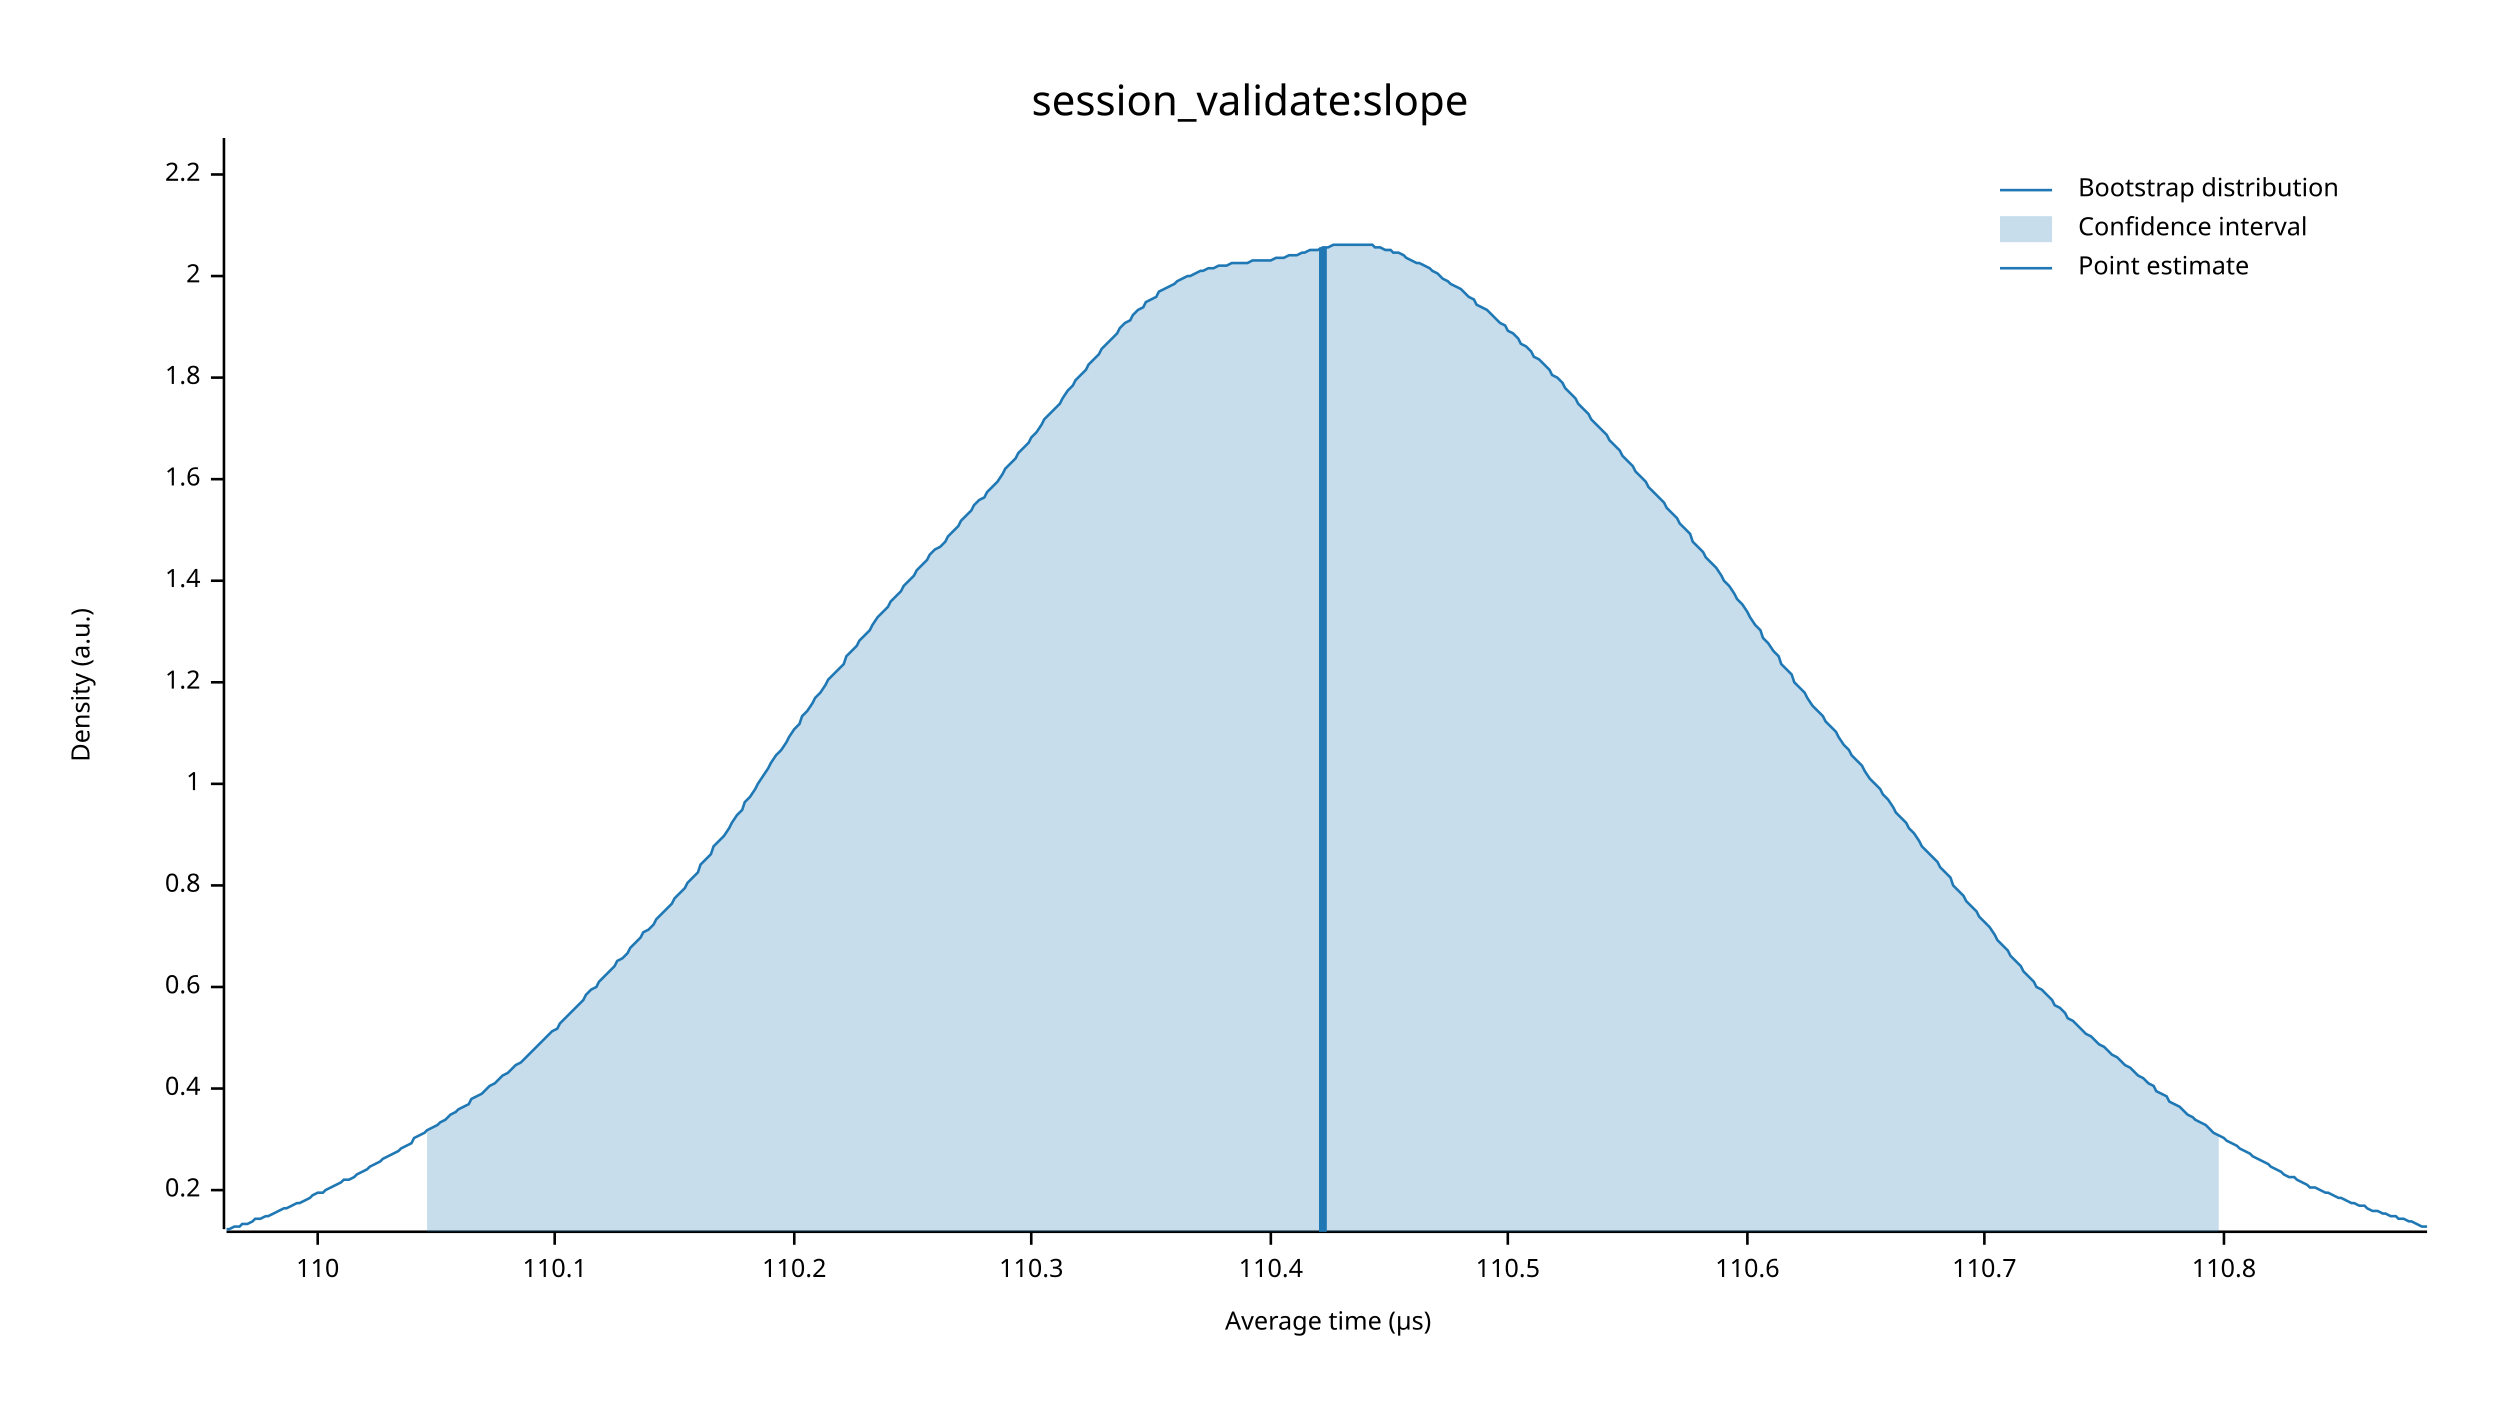
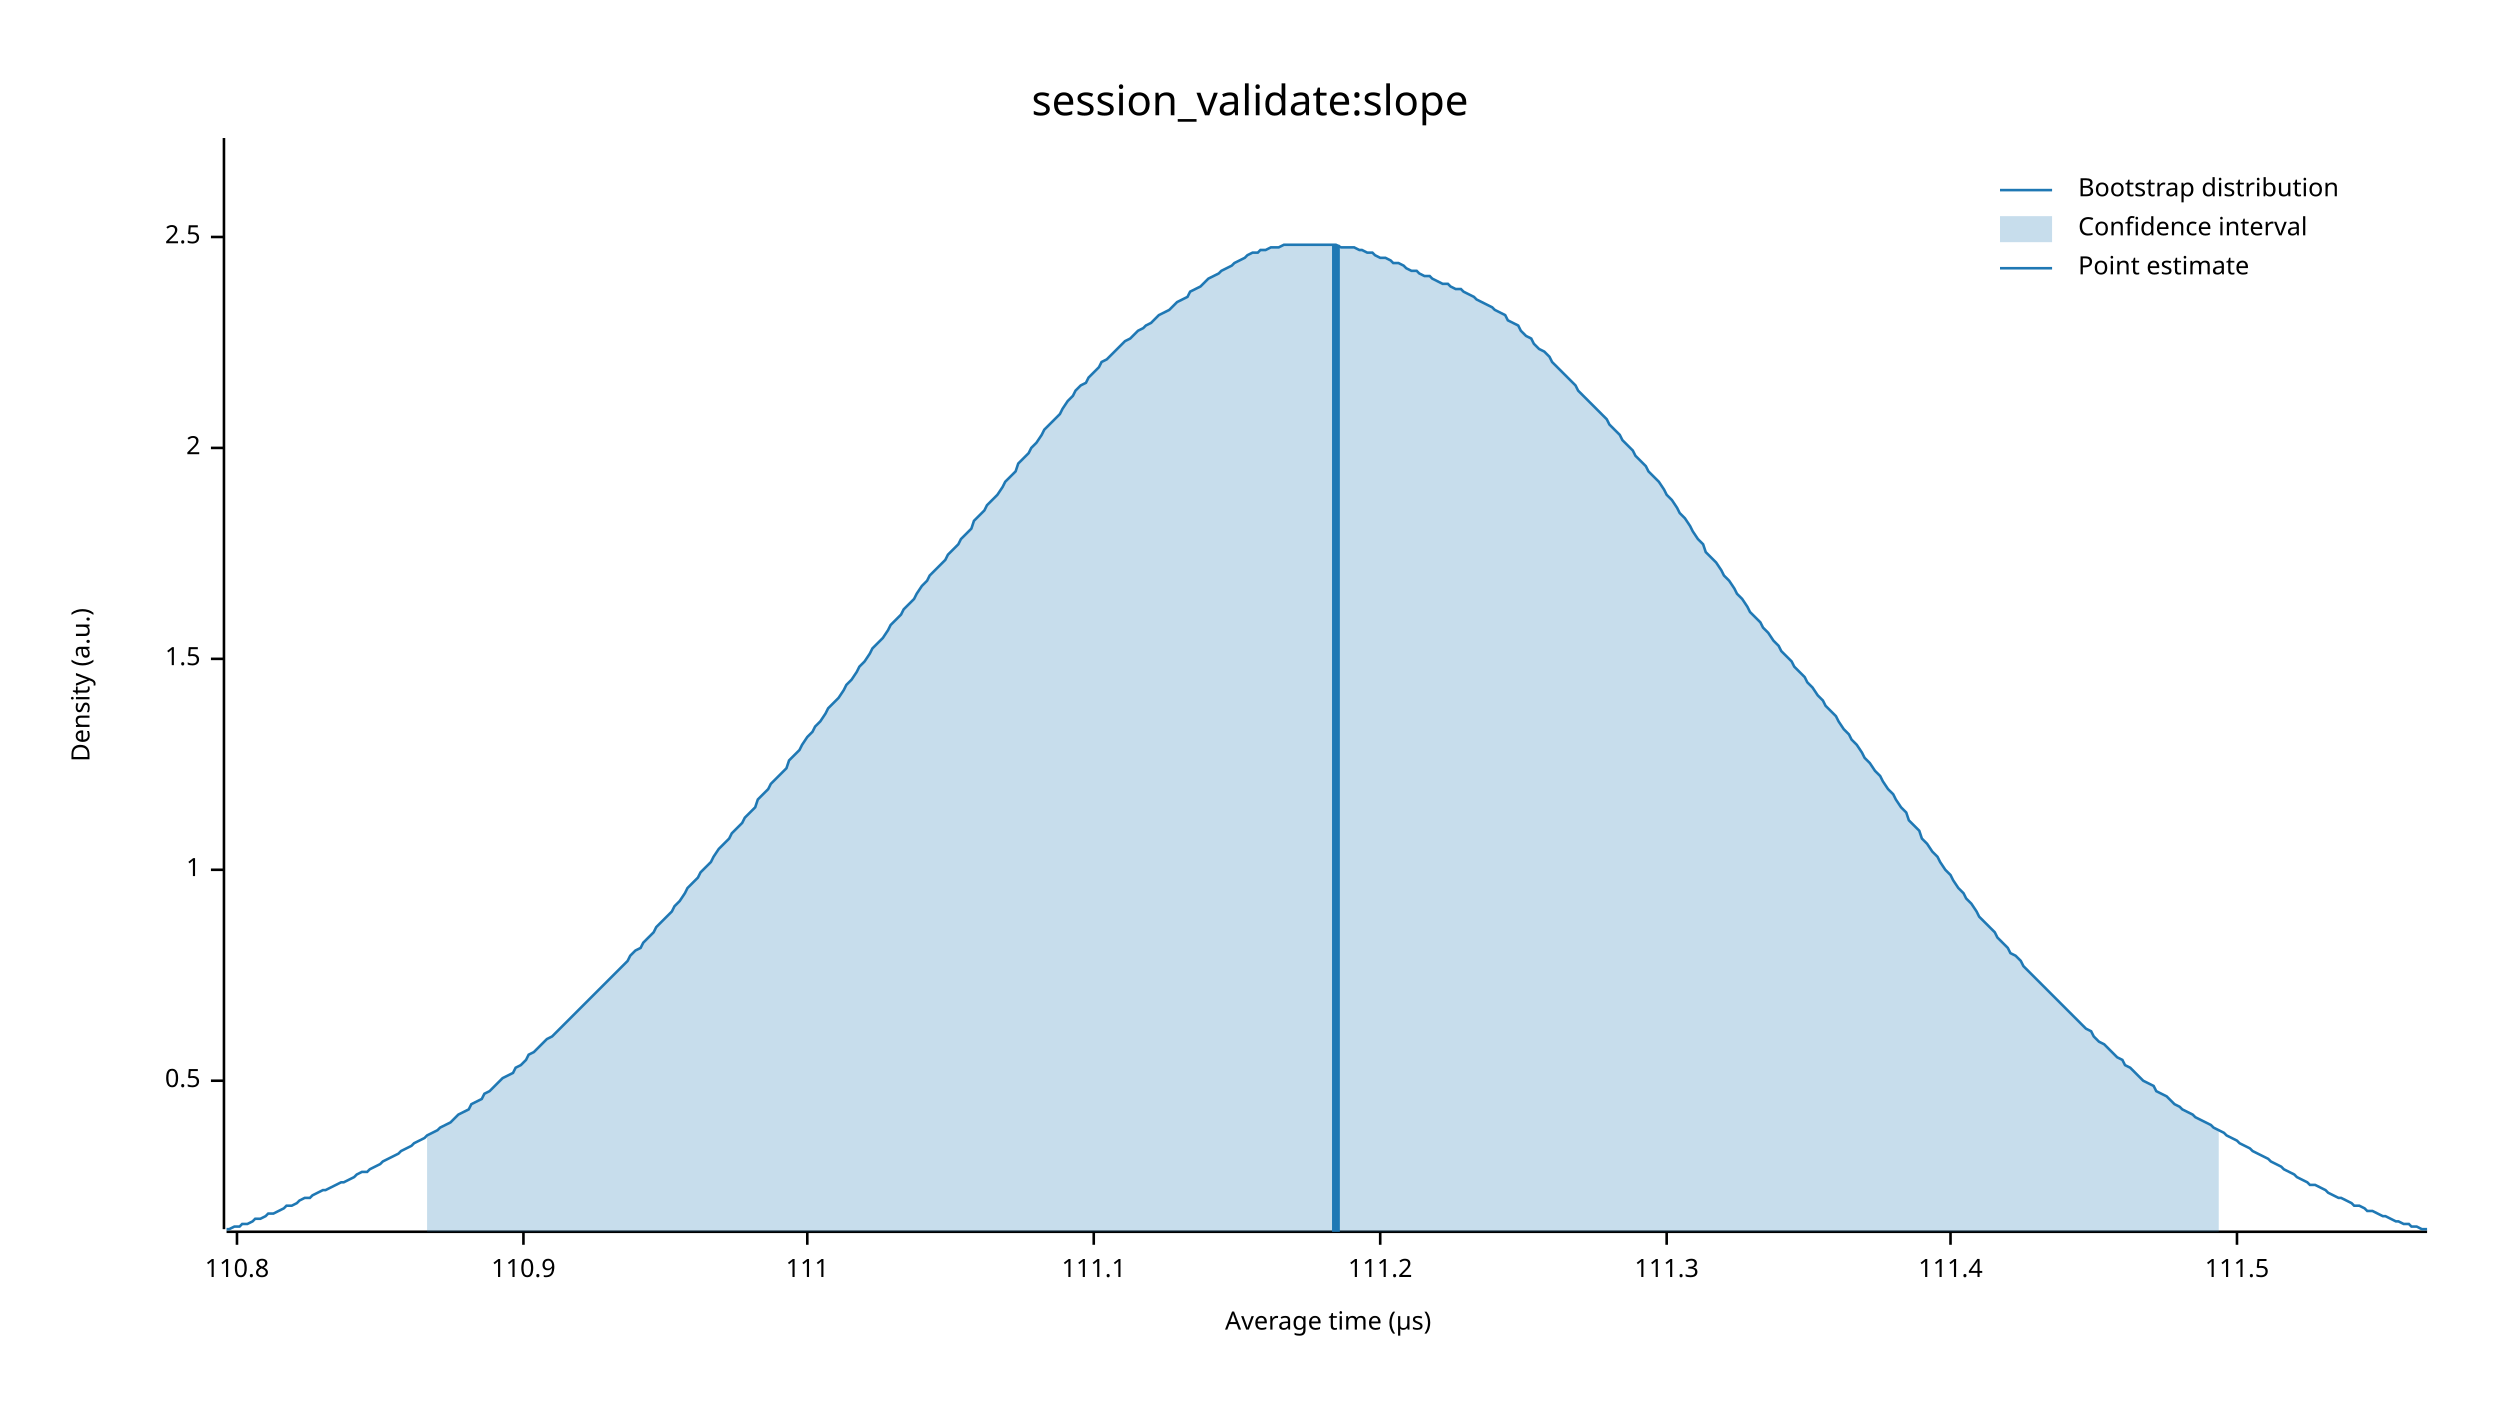
<svg xmlns="http://www.w3.org/2000/svg" width="960" height="540" viewBox="0 0 960 540">
  <text x="480" y="32" dy="0.76em" text-anchor="middle" font-family="sans-serif" font-size="16.129" opacity="1" fill="#000000">
session_validate:slope
</text>
  <text x="27" y="263" dy="0.76em" text-anchor="middle" font-family="sans-serif" font-size="9.677" opacity="1" fill="#000000" transform="rotate(270, 27, 263)">
Density (a.u.)
</text>
  <text x="510" y="513" dy="-0.5ex" text-anchor="middle" font-family="sans-serif" font-size="9.677" opacity="1" fill="#000000">
Average time (µs)
</text>
  <polyline fill="none" opacity="1" stroke="#000000" stroke-width="1" points="86,53 86,472 " />
-   <text x="77" y="457" dy="0.5ex" text-anchor="end" font-family="sans-serif" font-size="9.677" opacity="1" fill="#000000">
- 0.2
+   <text x="77" y="415" dy="0.5ex" text-anchor="end" font-family="sans-serif" font-size="9.677" opacity="1" fill="#000000">
+ 0.5
</text>
-   <polyline fill="none" opacity="1" stroke="#000000" stroke-width="1" points="81,457 86,457 " />
-   <text x="77" y="418" dy="0.5ex" text-anchor="end" font-family="sans-serif" font-size="9.677" opacity="1" fill="#000000">
- 0.4
- </text>
-   <polyline fill="none" opacity="1" stroke="#000000" stroke-width="1" points="81,418 86,418 " />
-   <text x="77" y="379" dy="0.5ex" text-anchor="end" font-family="sans-serif" font-size="9.677" opacity="1" fill="#000000">
- 0.6
- </text>
-   <polyline fill="none" opacity="1" stroke="#000000" stroke-width="1" points="81,379 86,379 " />
-   <text x="77" y="340" dy="0.5ex" text-anchor="end" font-family="sans-serif" font-size="9.677" opacity="1" fill="#000000">
- 0.8
- </text>
-   <polyline fill="none" opacity="1" stroke="#000000" stroke-width="1" points="81,340 86,340 " />
-   <text x="77" y="301" dy="0.5ex" text-anchor="end" font-family="sans-serif" font-size="9.677" opacity="1" fill="#000000">
+   <polyline fill="none" opacity="1" stroke="#000000" stroke-width="1" points="81,415 86,415 " />
+   <text x="77" y="334" dy="0.5ex" text-anchor="end" font-family="sans-serif" font-size="9.677" opacity="1" fill="#000000">
1
</text>
-   <polyline fill="none" opacity="1" stroke="#000000" stroke-width="1" points="81,301 86,301 " />
-   <text x="77" y="262" dy="0.5ex" text-anchor="end" font-family="sans-serif" font-size="9.677" opacity="1" fill="#000000">
- 1.2
+   <polyline fill="none" opacity="1" stroke="#000000" stroke-width="1" points="81,334 86,334 " />
+   <text x="77" y="253" dy="0.5ex" text-anchor="end" font-family="sans-serif" font-size="9.677" opacity="1" fill="#000000">
+ 1.5
</text>
-   <polyline fill="none" opacity="1" stroke="#000000" stroke-width="1" points="81,262 86,262 " />
-   <text x="77" y="223" dy="0.5ex" text-anchor="end" font-family="sans-serif" font-size="9.677" opacity="1" fill="#000000">
- 1.4
- </text>
-   <polyline fill="none" opacity="1" stroke="#000000" stroke-width="1" points="81,223 86,223 " />
-   <text x="77" y="184" dy="0.5ex" text-anchor="end" font-family="sans-serif" font-size="9.677" opacity="1" fill="#000000">
- 1.6
- </text>
-   <polyline fill="none" opacity="1" stroke="#000000" stroke-width="1" points="81,184 86,184 " />
-   <text x="77" y="145" dy="0.5ex" text-anchor="end" font-family="sans-serif" font-size="9.677" opacity="1" fill="#000000">
- 1.8
- </text>
-   <polyline fill="none" opacity="1" stroke="#000000" stroke-width="1" points="81,145 86,145 " />
-   <text x="77" y="106" dy="0.5ex" text-anchor="end" font-family="sans-serif" font-size="9.677" opacity="1" fill="#000000">
+   <polyline fill="none" opacity="1" stroke="#000000" stroke-width="1" points="81,253 86,253 " />
+   <text x="77" y="172" dy="0.5ex" text-anchor="end" font-family="sans-serif" font-size="9.677" opacity="1" fill="#000000">
2
</text>
-   <polyline fill="none" opacity="1" stroke="#000000" stroke-width="1" points="81,106 86,106 " />
-   <text x="77" y="67" dy="0.5ex" text-anchor="end" font-family="sans-serif" font-size="9.677" opacity="1" fill="#000000">
- 2.2
+   <polyline fill="none" opacity="1" stroke="#000000" stroke-width="1" points="81,172 86,172 " />
+   <text x="77" y="91" dy="0.5ex" text-anchor="end" font-family="sans-serif" font-size="9.677" opacity="1" fill="#000000">
+ 2.5
</text>
-   <polyline fill="none" opacity="1" stroke="#000000" stroke-width="1" points="81,67 86,67 " />
+   <polyline fill="none" opacity="1" stroke="#000000" stroke-width="1" points="81,91 86,91 " />
  <polyline fill="none" opacity="1" stroke="#000000" stroke-width="1" points="87,473 932,473 " />
-   <text x="122" y="483" dy="0.76em" text-anchor="middle" font-family="sans-serif" font-size="9.677" opacity="1" fill="#000000">
- 110
- </text>
-   <polyline fill="none" opacity="1" stroke="#000000" stroke-width="1" points="122,473 122,478 " />
-   <text x="213" y="483" dy="0.76em" text-anchor="middle" font-family="sans-serif" font-size="9.677" opacity="1" fill="#000000">
- 110.1
- </text>
-   <polyline fill="none" opacity="1" stroke="#000000" stroke-width="1" points="213,473 213,478 " />
-   <text x="305" y="483" dy="0.76em" text-anchor="middle" font-family="sans-serif" font-size="9.677" opacity="1" fill="#000000">
- 110.2
- </text>
-   <polyline fill="none" opacity="1" stroke="#000000" stroke-width="1" points="305,473 305,478 " />
-   <text x="396" y="483" dy="0.76em" text-anchor="middle" font-family="sans-serif" font-size="9.677" opacity="1" fill="#000000">
- 110.3
- </text>
-   <polyline fill="none" opacity="1" stroke="#000000" stroke-width="1" points="396,473 396,478 " />
-   <text x="488" y="483" dy="0.76em" text-anchor="middle" font-family="sans-serif" font-size="9.677" opacity="1" fill="#000000">
- 110.4
- </text>
-   <polyline fill="none" opacity="1" stroke="#000000" stroke-width="1" points="488,473 488,478 " />
-   <text x="579" y="483" dy="0.76em" text-anchor="middle" font-family="sans-serif" font-size="9.677" opacity="1" fill="#000000">
- 110.5
- </text>
-   <polyline fill="none" opacity="1" stroke="#000000" stroke-width="1" points="579,473 579,478 " />
-   <text x="671" y="483" dy="0.76em" text-anchor="middle" font-family="sans-serif" font-size="9.677" opacity="1" fill="#000000">
- 110.6
- </text>
-   <polyline fill="none" opacity="1" stroke="#000000" stroke-width="1" points="671,473 671,478 " />
-   <text x="762" y="483" dy="0.76em" text-anchor="middle" font-family="sans-serif" font-size="9.677" opacity="1" fill="#000000">
- 110.7
- </text>
-   <polyline fill="none" opacity="1" stroke="#000000" stroke-width="1" points="762,473 762,478 " />
-   <text x="854" y="483" dy="0.76em" text-anchor="middle" font-family="sans-serif" font-size="9.677" opacity="1" fill="#000000">
+   <text x="91" y="483" dy="0.76em" text-anchor="middle" font-family="sans-serif" font-size="9.677" opacity="1" fill="#000000">
110.8
</text>
-   <polyline fill="none" opacity="1" stroke="#000000" stroke-width="1" points="854,473 854,478 " />
-   <polyline fill="none" opacity="1" stroke="#1F78B4" stroke-width="1" points="87,472 88,472 90,471 92,471 93,470 95,470 97,469 98,468 100,468 102,467 103,467 105,466 107,465 109,464 110,464 112,463 114,462 115,462 117,461 119,460 120,459 122,458 124,458 125,457 127,456 129,455 131,454 132,453 134,453 136,452 137,451 139,450 141,449 142,448 144,447 146,446 147,445 149,444 151,443 153,442 154,441 156,440 158,439 159,437 161,436 163,435 164,434 166,433 168,432 169,431 171,430 173,428 175,427 176,426 178,425 180,424 181,422 183,421 185,420 186,419 188,417 190,416 191,415 193,413 195,412 197,410 198,409 200,408 202,406 203,405 205,403 207,401 208,400 210,398 212,396 214,395 215,393 217,391 219,389 220,388 222,386 224,384 225,382 227,380 229,379 230,377 232,375 234,373 236,371 237,369 239,368 241,366 242,364 244,362 246,360 247,358 249,357 251,355 252,353 254,351 256,349 258,347 259,345 261,343 263,341 264,339 266,337 268,335 269,332 271,330 273,328 274,325 276,323 278,321 280,318 281,316 283,313 285,311 286,308 288,306 290,303 291,301 293,298 295,295 296,293 298,290 300,288 302,285 303,283 305,280 307,278 308,275 310,273 312,270 313,268 315,266 317,263 318,261 320,259 322,257 324,255 325,252 327,250 329,248 330,246 332,244 334,242 335,240 337,237 339,235 341,233 342,231 344,229 346,227 347,225 349,223 351,221 352,219 354,217 356,215 357,213 359,211 361,210 363,208 364,206 366,204 368,202 369,200 371,198 373,196 374,194 376,192 378,191 379,189 381,187 383,185 385,182 386,180 388,178 390,176 391,174 393,172 395,170 396,168 398,166 400,163 401,161 403,159 405,157 407,155 408,153 410,150 412,148 413,146 415,144 417,142 418,140 420,138 422,136 423,134 425,132 427,130 429,128 430,126 432,124 434,123 435,121 437,119 439,118 440,116 442,115 444,114 445,112 447,111 449,110 451,109 452,108 454,107 456,106 457,106 459,105 461,104 462,104 464,103 466,103 468,102 469,102 471,102 473,101 474,101 476,101 478,101 479,101 481,100 483,100 484,100 486,100 488,100 490,99 491,99 493,99 495,98 496,98 498,98 500,97 501,97 503,96 505,96 506,96 508,95 510,95 512,94 513,94 515,94 517,94 518,94 520,94 522,94 523,94 525,94 527,94 528,95 530,95 532,96 534,96 535,97 537,97 539,98 540,99 542,100 544,101 545,101 547,102 549,103 550,104 552,105 554,107 556,108 557,109 559,110 561,111 562,112 564,114 566,115 567,117 569,118 571,119 573,121 574,122 576,124 578,125 579,127 581,128 583,130 584,132 586,133 588,135 589,137 591,138 593,140 595,142 596,144 598,145 600,147 601,149 603,151 605,153 606,155 608,157 610,159 611,161 613,163 615,165 617,167 618,169 620,171 622,173 623,175 625,177 627,179 628,181 630,183 632,185 633,187 635,189 637,191 639,193 640,195 642,197 644,199 645,201 647,203 649,205 650,208 652,210 654,212 655,214 657,216 659,218 661,221 662,223 664,225 666,228 667,230 669,232 671,235 672,237 674,240 676,242 677,245 679,247 681,250 683,252 684,255 686,257 688,259 689,262 691,264 693,266 694,268 696,271 698,273 700,275 701,277 703,279 705,281 706,283 708,286 710,288 711,290 713,292 715,294 716,296 718,299 720,301 722,303 723,305 725,307 727,310 728,312 730,314 732,316 733,318 735,320 737,323 738,325 740,327 742,329 744,331 745,333 747,335 749,337 750,340 752,342 754,344 755,346 757,348 759,350 760,352 762,354 764,356 766,359 767,361 769,363 771,365 772,367 774,369 776,371 777,373 779,375 781,377 782,379 784,380 786,382 788,384 789,386 791,387 793,389 794,391 796,392 798,394 799,395 801,397 803,398 804,399 806,401 808,402 810,404 811,405 813,406 815,408 816,409 818,410 820,412 821,413 823,414 825,416 827,417 828,419 830,420 832,421 833,423 835,424 837,425 838,426 840,428 842,429 843,430 845,431 847,432 849,434 850,435 852,436 854,437 855,438 857,439 859,440 860,441 862,442 864,443 865,444 867,445 869,446 871,447 872,448 874,449 876,450 877,451 879,452 881,452 882,453 884,454 886,455 887,456 889,456 891,457 893,458 894,458 896,459 898,460 899,460 901,461 903,462 904,462 906,463 908,463 909,464 911,465 913,465 915,466 916,466 918,467 920,467 921,468 923,468 925,469 926,469 928,470 930,471 932,471 " />
-   <polygon opacity="0.25" fill="#1F78B4" points="164,434 166,433 168,432 169,431 171,430 173,428 175,427 176,426 178,425 180,424 181,422 183,421 185,420 186,419 188,417 190,416 191,415 193,413 195,412 197,410 198,409 200,408 202,406 203,405 205,403 207,401 208,400 210,398 212,396 214,395 215,393 217,391 219,389 220,388 222,386 224,384 225,382 227,380 229,379 230,377 232,375 234,373 236,371 237,369 239,368 241,366 242,364 244,362 246,360 247,358 249,357 251,355 252,353 254,351 256,349 258,347 259,345 261,343 263,341 264,339 266,337 268,335 269,332 271,330 273,328 274,325 276,323 278,321 280,318 281,316 283,313 285,311 286,308 288,306 290,303 291,301 293,298 295,295 296,293 298,290 300,288 302,285 303,283 305,280 307,278 308,275 310,273 312,270 313,268 315,266 317,263 318,261 320,259 322,257 324,255 325,252 327,250 329,248 330,246 332,244 334,242 335,240 337,237 339,235 341,233 342,231 344,229 346,227 347,225 349,223 351,221 352,219 354,217 356,215 357,213 359,211 361,210 363,208 364,206 366,204 368,202 369,200 371,198 373,196 374,194 376,192 378,191 379,189 381,187 383,185 385,182 386,180 388,178 390,176 391,174 393,172 395,170 396,168 398,166 400,163 401,161 403,159 405,157 407,155 408,153 410,150 412,148 413,146 415,144 417,142 418,140 420,138 422,136 423,134 425,132 427,130 429,128 430,126 432,124 434,123 435,121 437,119 439,118 440,116 442,115 444,114 445,112 447,111 449,110 451,109 452,108 454,107 456,106 457,106 459,105 461,104 462,104 464,103 466,103 468,102 469,102 471,102 473,101 474,101 476,101 478,101 479,101 481,100 483,100 484,100 486,100 488,100 490,99 491,99 493,99 495,98 496,98 498,98 500,97 501,97 503,96 505,96 506,96 508,95 510,95 512,94 513,94 515,94 517,94 518,94 520,94 522,94 523,94 525,94 527,94 528,95 530,95 532,96 534,96 535,97 537,97 539,98 540,99 542,100 544,101 545,101 547,102 549,103 550,104 552,105 554,107 556,108 557,109 559,110 561,111 562,112 564,114 566,115 567,117 569,118 571,119 573,121 574,122 576,124 578,125 579,127 581,128 583,130 584,132 586,133 588,135 589,137 591,138 593,140 595,142 596,144 598,145 600,147 601,149 603,151 605,153 606,155 608,157 610,159 611,161 613,163 615,165 617,167 618,169 620,171 622,173 623,175 625,177 627,179 628,181 630,183 632,185 633,187 635,189 637,191 639,193 640,195 642,197 644,199 645,201 647,203 649,205 650,208 652,210 654,212 655,214 657,216 659,218 661,221 662,223 664,225 666,228 667,230 669,232 671,235 672,237 674,240 676,242 677,245 679,247 681,250 683,252 684,255 686,257 688,259 689,262 691,264 693,266 694,268 696,271 698,273 700,275 701,277 703,279 705,281 706,283 708,286 710,288 711,290 713,292 715,294 716,296 718,299 720,301 722,303 723,305 725,307 727,310 728,312 730,314 732,316 733,318 735,320 737,323 738,325 740,327 742,329 744,331 745,333 747,335 749,337 750,340 752,342 754,344 755,346 757,348 759,350 760,352 762,354 764,356 766,359 767,361 769,363 771,365 772,367 774,369 776,371 777,373 779,375 781,377 782,379 784,380 786,382 788,384 789,386 791,387 793,389 794,391 796,392 798,394 799,395 801,397 803,398 804,399 806,401 808,402 810,404 811,405 813,406 815,408 816,409 818,410 820,412 821,413 823,414 825,416 827,417 828,419 830,420 832,421 833,423 835,424 837,425 838,426 840,428 842,429 843,430 845,431 847,432 849,434 850,435 852,436 852,473 164,473 " />
-   <polyline fill="none" opacity="1" stroke="#1F78B4" stroke-width="3" points="508,473 508,95 " />
+   <polyline fill="none" opacity="1" stroke="#000000" stroke-width="1" points="91,473 91,478 " />
+   <text x="201" y="483" dy="0.76em" text-anchor="middle" font-family="sans-serif" font-size="9.677" opacity="1" fill="#000000">
+ 110.9
+ </text>
+   <polyline fill="none" opacity="1" stroke="#000000" stroke-width="1" points="201,473 201,478 " />
+   <text x="310" y="483" dy="0.76em" text-anchor="middle" font-family="sans-serif" font-size="9.677" opacity="1" fill="#000000">
+ 111
+ </text>
+   <polyline fill="none" opacity="1" stroke="#000000" stroke-width="1" points="310,473 310,478 " />
+   <text x="420" y="483" dy="0.76em" text-anchor="middle" font-family="sans-serif" font-size="9.677" opacity="1" fill="#000000">
+ 111.1
+ </text>
+   <polyline fill="none" opacity="1" stroke="#000000" stroke-width="1" points="420,473 420,478 " />
+   <text x="530" y="483" dy="0.76em" text-anchor="middle" font-family="sans-serif" font-size="9.677" opacity="1" fill="#000000">
+ 111.2
+ </text>
+   <polyline fill="none" opacity="1" stroke="#000000" stroke-width="1" points="530,473 530,478 " />
+   <text x="640" y="483" dy="0.76em" text-anchor="middle" font-family="sans-serif" font-size="9.677" opacity="1" fill="#000000">
+ 111.3
+ </text>
+   <polyline fill="none" opacity="1" stroke="#000000" stroke-width="1" points="640,473 640,478 " />
+   <text x="749" y="483" dy="0.76em" text-anchor="middle" font-family="sans-serif" font-size="9.677" opacity="1" fill="#000000">
+ 111.4
+ </text>
+   <polyline fill="none" opacity="1" stroke="#000000" stroke-width="1" points="749,473 749,478 " />
+   <text x="859" y="483" dy="0.76em" text-anchor="middle" font-family="sans-serif" font-size="9.677" opacity="1" fill="#000000">
+ 111.5
+ </text>
+   <polyline fill="none" opacity="1" stroke="#000000" stroke-width="1" points="859,473 859,478 " />
+   <polyline fill="none" opacity="1" stroke="#1F78B4" stroke-width="1" points="87,472 88,472 90,471 92,471 93,470 95,470 97,469 98,468 100,468 102,467 103,466 105,466 107,465 109,464 110,463 112,463 114,462 115,461 117,460 119,460 120,459 122,458 124,457 125,457 127,456 129,455 131,454 132,454 134,453 136,452 137,451 139,450 141,450 142,449 144,448 146,447 147,446 149,445 151,444 153,443 154,442 156,441 158,440 159,439 161,438 163,437 164,436 166,435 168,434 169,433 171,432 173,431 175,429 176,428 178,427 180,426 181,424 183,423 185,422 186,420 188,419 190,417 191,416 193,414 195,413 197,412 198,410 200,409 202,407 203,405 205,404 207,402 208,401 210,399 212,398 214,396 215,395 217,393 219,391 220,390 222,388 224,386 225,385 227,383 229,381 230,380 232,378 234,376 236,374 237,373 239,371 241,369 242,367 244,365 246,364 247,362 249,360 251,358 252,356 254,354 256,352 258,350 259,348 261,346 263,343 264,341 266,339 268,337 269,335 271,333 273,331 274,329 276,326 278,324 280,322 281,320 283,318 285,316 286,314 288,312 290,310 291,307 293,305 295,303 296,301 298,299 300,297 302,295 303,292 305,290 307,288 308,286 310,283 312,281 313,279 315,277 317,274 318,272 320,270 322,268 324,265 325,263 327,261 329,258 330,256 332,254 334,251 335,249 337,247 339,245 341,242 342,240 344,238 346,236 347,234 349,232 351,230 352,228 354,225 356,223 357,221 359,219 361,217 363,215 364,213 366,211 368,209 369,207 371,205 373,203 374,200 376,198 378,196 379,194 381,192 383,190 385,187 386,185 388,183 390,181 391,178 393,176 395,174 396,172 398,170 400,167 401,165 403,163 405,161 407,159 408,157 410,154 412,152 413,150 415,148 417,147 418,145 420,143 422,141 423,139 425,138 427,136 429,134 430,133 432,131 434,130 435,129 437,127 439,126 440,125 442,124 444,122 445,121 447,120 449,119 451,117 452,116 454,115 456,114 457,112 459,111 461,110 462,109 464,107 466,106 468,105 469,104 471,103 473,102 474,101 476,100 478,99 479,98 481,97 483,97 484,96 486,96 488,95 490,95 491,95 493,94 495,94 496,94 498,94 500,94 501,94 503,94 505,94 506,94 508,94 510,94 512,94 513,94 515,95 517,95 518,95 520,95 522,96 523,96 525,97 527,97 528,98 530,99 532,99 534,100 535,101 537,101 539,102 540,103 542,104 544,104 545,105 547,106 549,106 550,107 552,108 554,109 556,109 557,110 559,111 561,111 562,112 564,113 566,114 567,115 569,116 571,117 573,118 574,119 576,120 578,121 579,123 581,124 583,125 584,127 586,129 588,130 589,132 591,134 593,135 595,137 596,139 598,141 600,143 601,144 603,146 605,148 606,150 608,152 610,154 611,155 613,157 615,159 617,161 618,163 620,165 622,167 623,169 625,171 627,173 628,175 630,177 632,179 633,181 635,183 637,185 639,188 640,190 642,192 644,195 645,197 647,199 649,202 650,204 652,207 654,209 655,212 657,214 659,216 661,219 662,221 664,223 666,226 667,228 669,230 671,233 672,235 674,237 676,239 677,241 679,243 681,246 683,248 684,250 686,252 688,254 689,256 691,258 693,260 694,262 696,264 698,267 700,269 701,271 703,273 705,275 706,277 708,280 710,282 711,284 713,286 715,289 716,291 718,293 720,296 722,298 723,300 725,303 727,305 728,307 730,310 732,312 733,315 735,317 737,319 738,322 740,324 742,327 744,329 745,331 747,334 749,336 750,338 752,341 754,343 755,345 757,347 759,350 760,352 762,354 764,356 766,358 767,360 769,362 771,364 772,366 774,367 776,369 777,371 779,373 781,375 782,376 784,378 786,380 788,382 789,383 791,385 793,387 794,388 796,390 798,392 799,393 801,395 803,396 804,398 806,400 808,401 810,403 811,404 813,406 815,407 816,409 818,410 820,412 821,413 823,415 825,416 827,417 828,419 830,420 832,421 833,422 835,424 837,425 838,426 840,427 842,428 843,429 845,430 847,431 849,432 850,433 852,434 854,435 855,436 857,437 859,438 860,439 862,440 864,441 865,442 867,443 869,444 871,445 872,446 874,447 876,448 877,449 879,450 881,451 882,452 884,453 886,454 887,455 889,455 891,456 893,457 894,458 896,459 898,460 899,460 901,461 903,462 904,463 906,463 908,464 909,465 911,465 913,466 915,467 916,467 918,468 920,469 921,469 923,470 925,470 926,471 928,471 930,472 932,472 " />
+   <polygon opacity="0.25" fill="#1F78B4" points="164,436 166,435 168,434 169,433 171,432 173,431 175,429 176,428 178,427 180,426 181,424 183,423 185,422 186,420 188,419 190,417 191,416 193,414 195,413 197,412 198,410 200,409 202,407 203,405 205,404 207,402 208,401 210,399 212,398 214,396 215,395 217,393 219,391 220,390 222,388 224,386 225,385 227,383 229,381 230,380 232,378 234,376 236,374 237,373 239,371 241,369 242,367 244,365 246,364 247,362 249,360 251,358 252,356 254,354 256,352 258,350 259,348 261,346 263,343 264,341 266,339 268,337 269,335 271,333 273,331 274,329 276,326 278,324 280,322 281,320 283,318 285,316 286,314 288,312 290,310 291,307 293,305 295,303 296,301 298,299 300,297 302,295 303,292 305,290 307,288 308,286 310,283 312,281 313,279 315,277 317,274 318,272 320,270 322,268 324,265 325,263 327,261 329,258 330,256 332,254 334,251 335,249 337,247 339,245 341,242 342,240 344,238 346,236 347,234 349,232 351,230 352,228 354,225 356,223 357,221 359,219 361,217 363,215 364,213 366,211 368,209 369,207 371,205 373,203 374,200 376,198 378,196 379,194 381,192 383,190 385,187 386,185 388,183 390,181 391,178 393,176 395,174 396,172 398,170 400,167 401,165 403,163 405,161 407,159 408,157 410,154 412,152 413,150 415,148 417,147 418,145 420,143 422,141 423,139 425,138 427,136 429,134 430,133 432,131 434,130 435,129 437,127 439,126 440,125 442,124 444,122 445,121 447,120 449,119 451,117 452,116 454,115 456,114 457,112 459,111 461,110 462,109 464,107 466,106 468,105 469,104 471,103 473,102 474,101 476,100 478,99 479,98 481,97 483,97 484,96 486,96 488,95 490,95 491,95 493,94 495,94 496,94 498,94 500,94 501,94 503,94 505,94 506,94 508,94 510,94 512,94 513,94 515,95 517,95 518,95 520,95 522,96 523,96 525,97 527,97 528,98 530,99 532,99 534,100 535,101 537,101 539,102 540,103 542,104 544,104 545,105 547,106 549,106 550,107 552,108 554,109 556,109 557,110 559,111 561,111 562,112 564,113 566,114 567,115 569,116 571,117 573,118 574,119 576,120 578,121 579,123 581,124 583,125 584,127 586,129 588,130 589,132 591,134 593,135 595,137 596,139 598,141 600,143 601,144 603,146 605,148 606,150 608,152 610,154 611,155 613,157 615,159 617,161 618,163 620,165 622,167 623,169 625,171 627,173 628,175 630,177 632,179 633,181 635,183 637,185 639,188 640,190 642,192 644,195 645,197 647,199 649,202 650,204 652,207 654,209 655,212 657,214 659,216 661,219 662,221 664,223 666,226 667,228 669,230 671,233 672,235 674,237 676,239 677,241 679,243 681,246 683,248 684,250 686,252 688,254 689,256 691,258 693,260 694,262 696,264 698,267 700,269 701,271 703,273 705,275 706,277 708,280 710,282 711,284 713,286 715,289 716,291 718,293 720,296 722,298 723,300 725,303 727,305 728,307 730,310 732,312 733,315 735,317 737,319 738,322 740,324 742,327 744,329 745,331 747,334 749,336 750,338 752,341 754,343 755,345 757,347 759,350 760,352 762,354 764,356 766,358 767,360 769,362 771,364 772,366 774,367 776,369 777,371 779,373 781,375 782,376 784,378 786,380 788,382 789,383 791,385 793,387 794,388 796,390 798,392 799,393 801,395 803,396 804,398 806,400 808,401 810,403 811,404 813,406 815,407 816,409 818,410 820,412 821,413 823,415 825,416 827,417 828,419 830,420 832,421 833,422 835,424 837,425 838,426 840,427 842,428 843,429 845,430 847,431 849,432 850,433 852,434 852,473 164,473 " />
+   <polyline fill="none" opacity="1" stroke="#1F78B4" stroke-width="3" points="513,473 513,94 " />
  <text x="798" y="68" dy="0.76em" text-anchor="start" font-family="sans-serif" font-size="9.677" opacity="1" fill="#000000">
Bootstrap distribution
</text>
  <text x="798" y="83" dy="0.76em" text-anchor="start" font-family="sans-serif" font-size="9.677" opacity="1" fill="#000000">
Confidence interval
</text>
  <text x="798" y="98" dy="0.76em" text-anchor="start" font-family="sans-serif" font-size="9.677" opacity="1" fill="#000000">
Point estimate
</text>
  <polyline fill="none" opacity="1" stroke="#1F78B4" stroke-width="1" points="768,73 788,73 " />
  <rect x="768" y="83" width="20" height="10" opacity="0.25" fill="#1F78B4" stroke="none" />
  <polyline fill="none" opacity="1" stroke="#1F78B4" stroke-width="1" points="768,103 788,103 " />
</svg>
